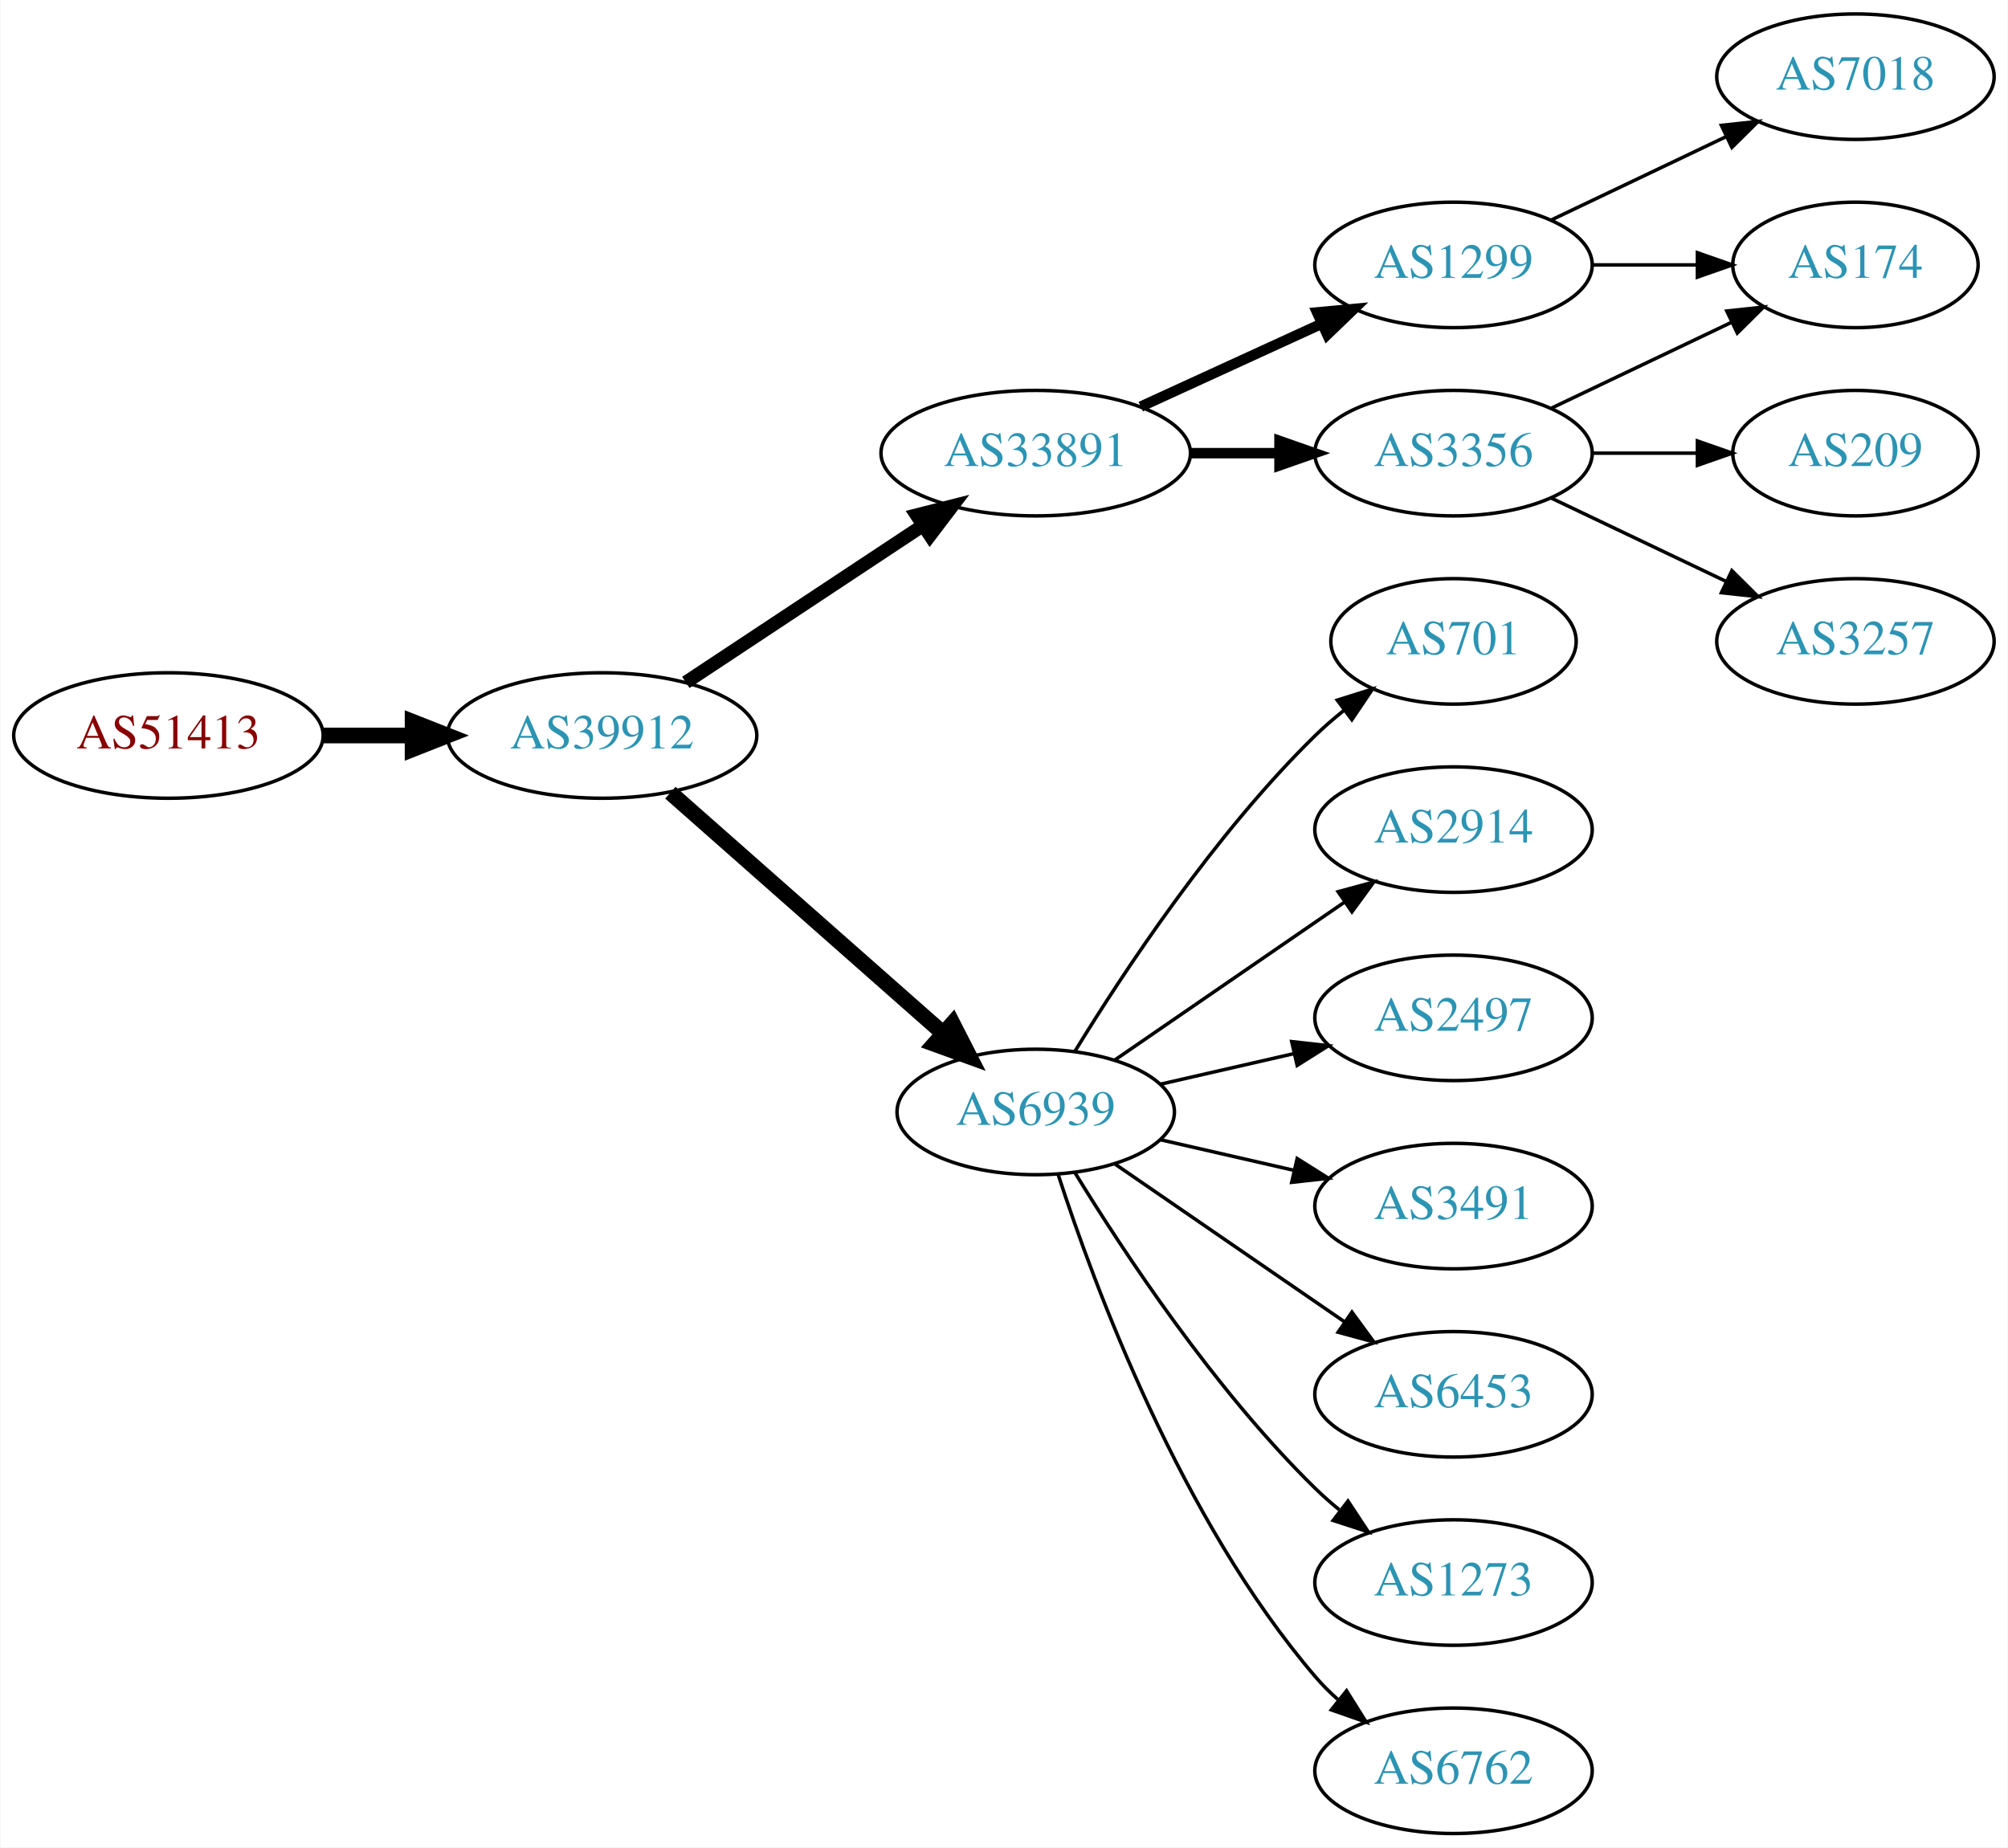
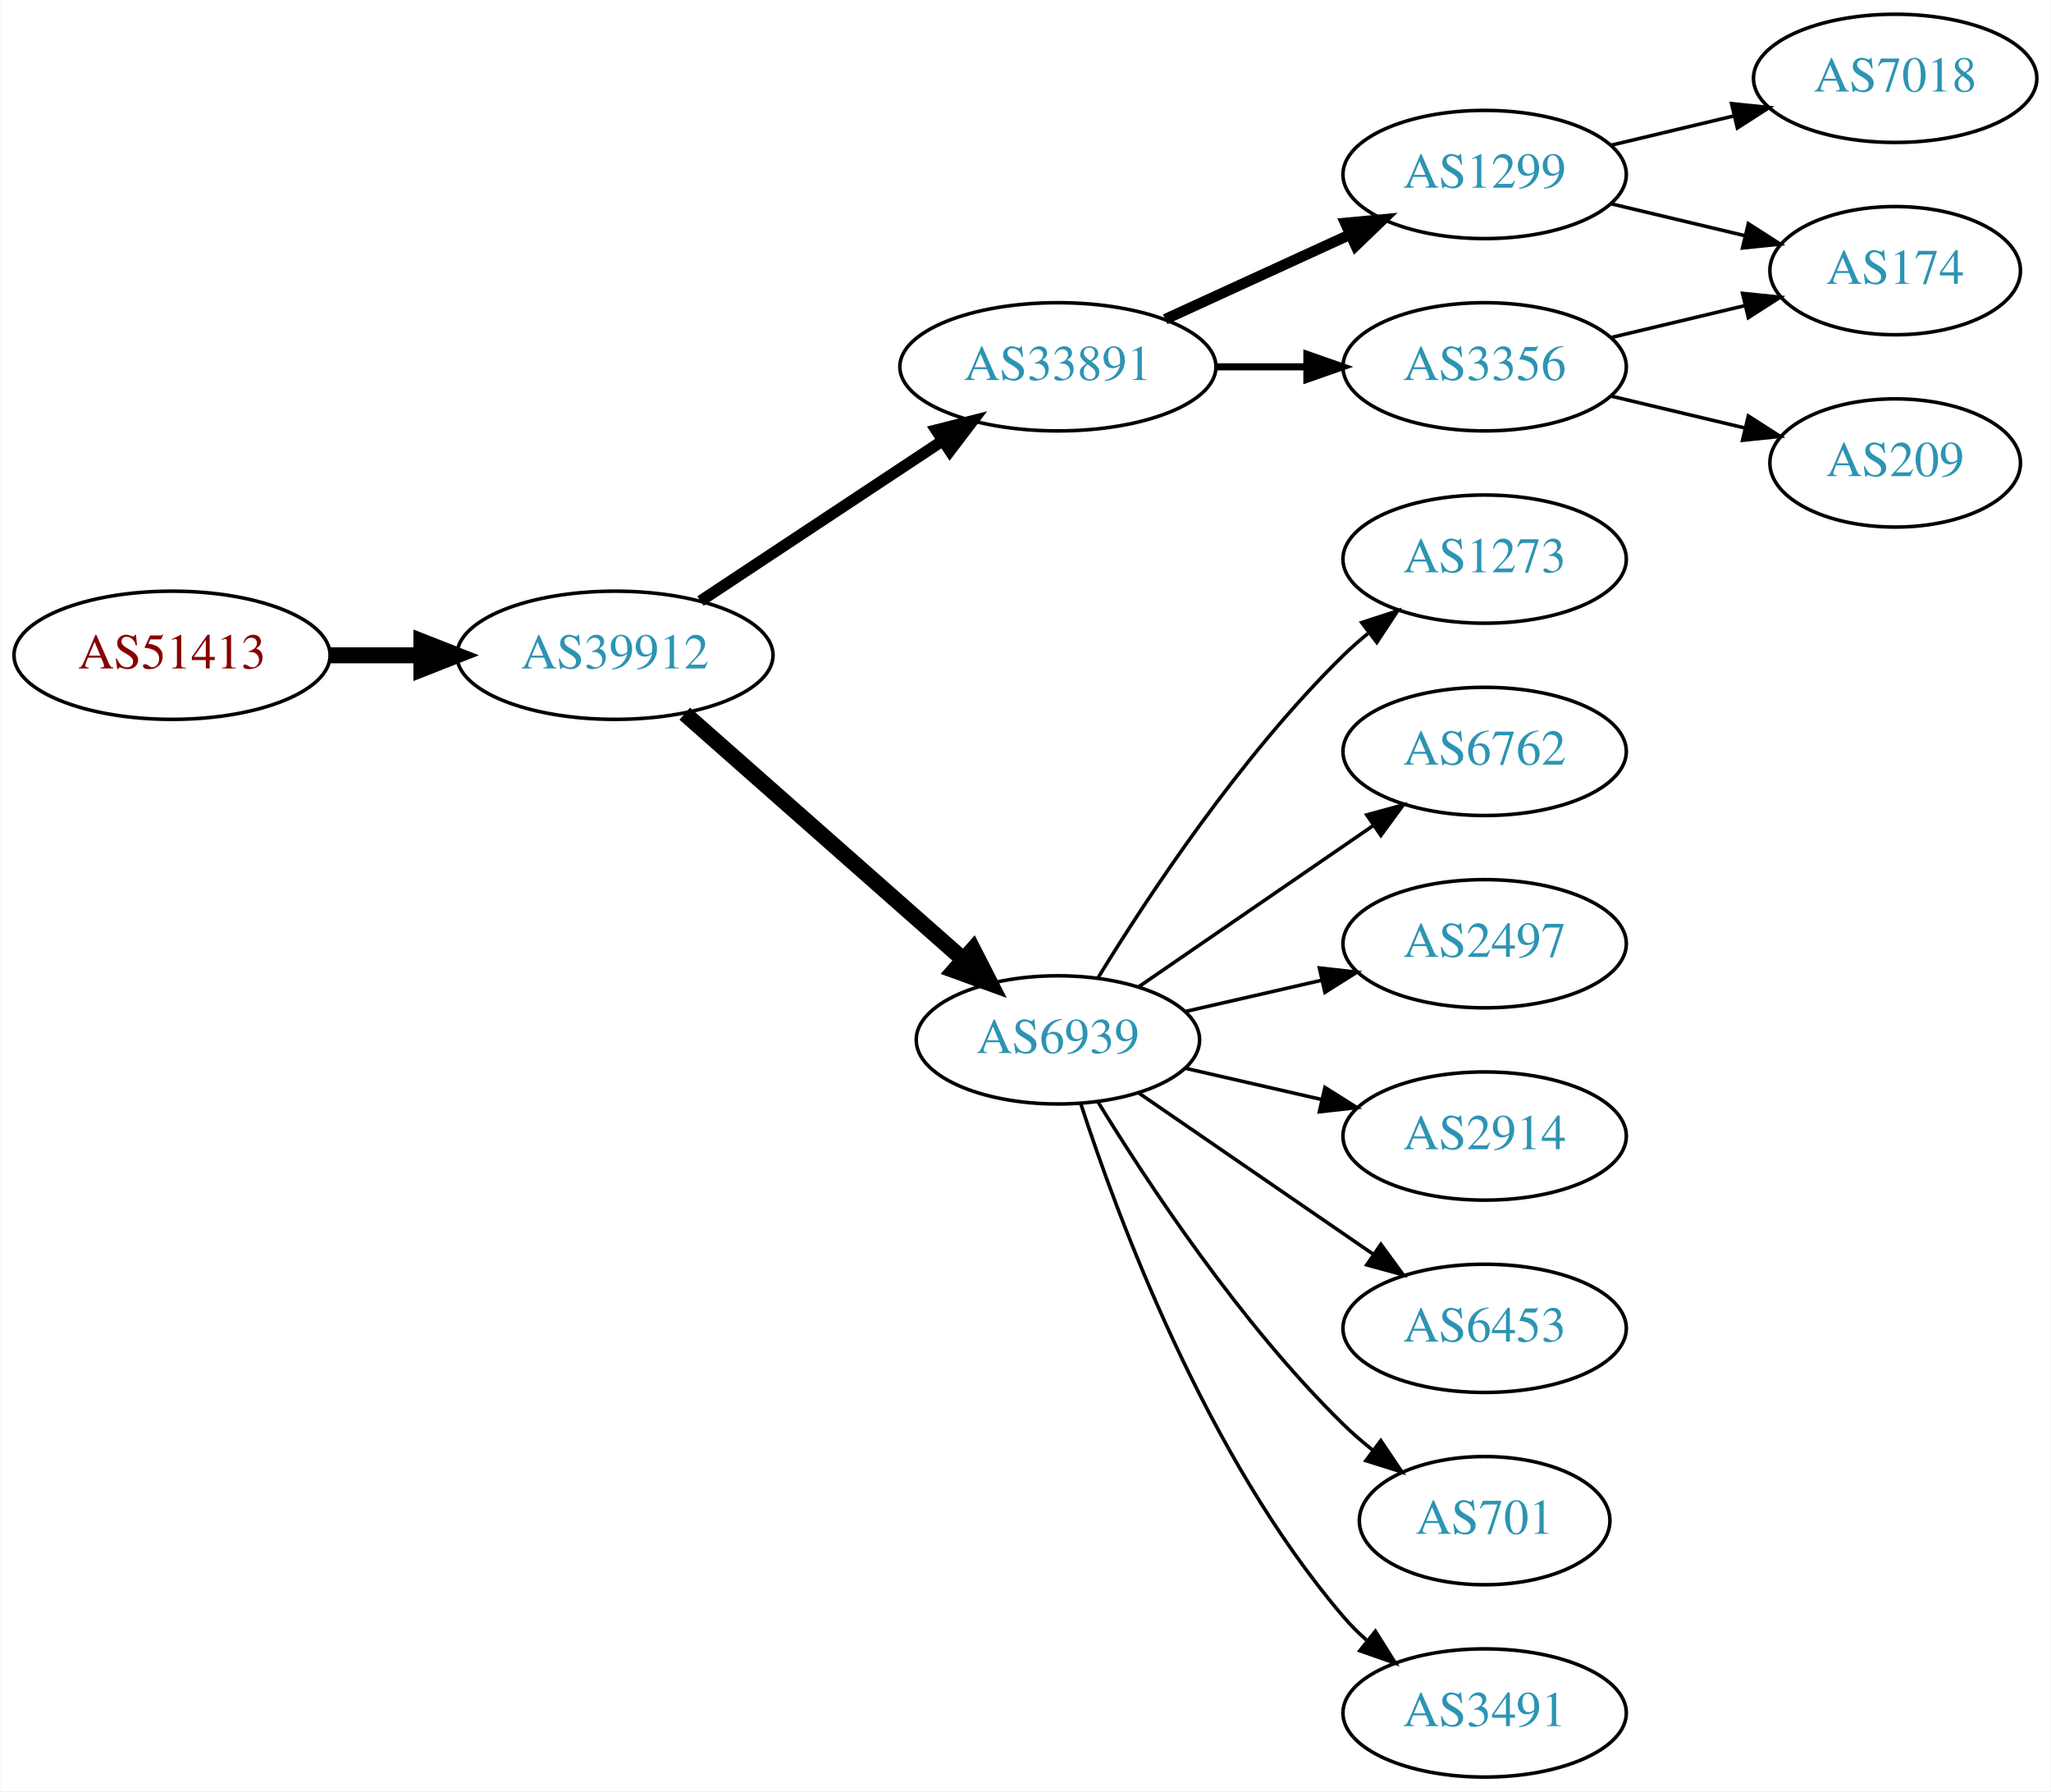
- <svg xmlns="http://www.w3.org/2000/svg" xmlns:xlink="http://www.w3.org/1999/xlink" width="576pt" height="530pt" viewBox="0.00 0.00 575.76 530.00">
-   <g id="graph0" class="graph" transform="scale(1 1) rotate(0) translate(4 526)">
-     <polygon fill="white" stroke="none" points="-4,4 -4,-526 571.762,-526 571.762,4 -4,4" />
+ <svg xmlns="http://www.w3.org/2000/svg" xmlns:xlink="http://www.w3.org/1999/xlink" width="576pt" height="503pt" viewBox="0.00 0.00 575.76 503.00">
+   <g id="graph0" class="graph" transform="scale(1 1) rotate(0) translate(4 499)">
+     <polygon fill="white" stroke="none" points="-4,4 -4,-499 571.762,-499 571.762,4 -4,4" />
    <g id="node1" class="node">
      <g id="a_node1">
        <a xlink:href="/asn/51413" xlink:title="AS51413 ~ Wirtschaftskammer Kaernten [AT]">
          <ellipse fill="#ffffff" stroke="black" cx="44.196" cy="-315" rx="44.393" ry="18" />
          <text text-anchor="middle" x="44.196" y="-311.3" font-family="Times,serif" font-size="14.00" fill="#880000">AS51413</text>
        </a>
      </g>
    </g>
    <g id="node2" class="node">
      <g id="a_node2">
        <a xlink:href="/asn/39912" xlink:title="AS39912 ~ oja.at GmbH [AT]">
          <ellipse fill="#ffffff" stroke="black" cx="168.588" cy="-315" rx="44.393" ry="18" />
          <text text-anchor="middle" x="168.588" y="-311.3" font-family="Times,serif" font-size="14.00" fill="#2c94b3">AS39912</text>
        </a>
      </g>
    </g>
    <g id="edge1" class="edge">
      <path fill="none" stroke="black" stroke-width="4.5" d="M88.692,-315C96.898,-315 105.569,-315 114.041,-315" />
      <polygon fill="black" stroke="black" stroke-width="4.5" points="114.233,-318.938 124.233,-315 114.233,-311.063 114.233,-318.938" />
    </g>
    <g id="node3" class="node">
      <g id="a_node3">
        <a xlink:href="/asn/33891" xlink:title="AS33891 ~ CORE-BACKBONE GMBH GLOBAL NETWORK [DE]">
          <ellipse fill="#ffffff" stroke="black" cx="292.98" cy="-396" rx="44.393" ry="18" />
          <text text-anchor="middle" x="292.98" y="-392.3" font-family="Times,serif" font-size="14.00" fill="#2c94b3">AS33891</text>
        </a>
      </g>
    </g>
    <g id="edge2" class="edge">
-       <path fill="none" stroke="black" stroke-width="3.857" d="M192.609,-330.235C211.841,-342.963 239.449,-361.234 260.686,-375.289" />
-       <polygon fill="black" stroke="black" stroke-width="3.857" points="258.792,-378.233 269.063,-380.833 262.655,-372.395 258.792,-378.233" />
+       <path fill="none" stroke="black" stroke-width="3.214" d="M192.609,-330.235C211.841,-342.963 239.449,-361.234 260.686,-375.289" />
+       <polygon fill="black" stroke="black" stroke-width="3.214" points="258.792,-378.233 269.063,-380.833 262.655,-372.395 258.792,-378.233" />
    </g>
    <g id="node4" class="node">
      <g id="a_node4">
        <a xlink:href="/asn/6939" xlink:title="AS6939 ~ Hurricane Electric LLC [US]">
          <ellipse fill="#ffffff" stroke="black" cx="292.98" cy="-207" rx="39.794" ry="18" />
          <text text-anchor="middle" x="292.98" y="-203.3" font-family="Times,serif" font-size="14.00" fill="#2c94b3">AS6939</text>
        </a>
      </g>
    </g>
    <g id="edge3" class="edge">
      <path fill="none" stroke="black" stroke-width="4.5" d="M188.177,-298.597C208.994,-280.228 242.87,-250.335 266.23,-229.722" />
      <polygon fill="black" stroke="black" stroke-width="4.5" points="269.123,-232.421 274.016,-222.852 263.912,-226.516 269.123,-232.421" />
    </g>
    <g id="node5" class="node">
      <g id="a_node5">
        <a xlink:href="/asn/1299" xlink:title="AS1299 ~ Telia Carrier [EU]">
          <ellipse fill="#ffffff" stroke="black" cx="412.823" cy="-450" rx="39.794" ry="18" />
          <text text-anchor="middle" x="412.823" y="-446.3" font-family="Times,serif" font-size="14.00" fill="#2c94b3">AS1299</text>
        </a>
      </g>
    </g>
    <g id="edge4" class="edge">
      <path fill="none" stroke="black" stroke-width="3" d="M323.11,-409.348C338.721,-416.502 358.119,-425.391 374.791,-433.03" />
      <polygon fill="black" stroke="black" stroke-width="3" points="373.694,-436.378 384.243,-437.362 376.61,-430.014 373.694,-436.378" />
    </g>
    <g id="node6" class="node">
      <g id="a_node6">
        <a xlink:href="/asn/3356" xlink:title="AS3356 ~ Level 3 Parent, LLC [US]">
          <ellipse fill="#ffffff" stroke="black" cx="412.823" cy="-396" rx="39.794" ry="18" />
          <text text-anchor="middle" x="412.823" y="-392.3" font-family="Times,serif" font-size="14.00" fill="#2c94b3">AS3356</text>
        </a>
      </g>
    </g>
    <g id="edge5" class="edge">
-       <path fill="none" stroke="black" stroke-width="3" d="M337.191,-396C345.504,-396 354.267,-396 362.749,-396" />
-       <polygon fill="black" stroke="black" stroke-width="3" points="362.908,-399.5 372.908,-396 362.908,-392.5 362.908,-399.5" />
+       <path fill="none" stroke="black" stroke-width="2" d="M337.191,-396C345.504,-396 354.267,-396 362.749,-396" />
+       <polygon fill="black" stroke="black" stroke-width="2" points="362.908,-399.5 372.908,-396 362.908,-392.5 362.908,-399.5" />
    </g>
    <g id="node9" class="node">
      <g id="a_node9">
-         <a xlink:href="/asn/701" xlink:title="AS701 ~ UUNET [US]">
-           <ellipse fill="#ffffff" stroke="black" cx="412.823" cy="-342" rx="35.194" ry="18" />
-           <text text-anchor="middle" x="412.823" y="-338.3" font-family="Times,serif" font-size="14.00" fill="#2c94b3">AS701</text>
+         <a xlink:href="/asn/1273" xlink:title="AS1273 ~ Vodafone Group PLC [EU]">
+           <ellipse fill="#ffffff" stroke="black" cx="412.823" cy="-342" rx="39.794" ry="18" />
+           <text text-anchor="middle" x="412.823" y="-338.3" font-family="Times,serif" font-size="14.00" fill="#2c94b3">AS1273</text>
        </a>
      </g>
    </g>
    <g id="edge8" class="edge">
-       <path fill="none" stroke="black" d="M304.246,-224.44C318.055,-246.991 344.243,-286.722 373.176,-315 375.712,-317.478 378.495,-319.89 381.371,-322.188" />
-       <polygon fill="black" stroke="black" points="379.48,-325.144 389.587,-328.321 383.667,-319.535 379.48,-325.144" />
+       <path fill="none" stroke="black" d="M304.246,-224.44C318.055,-246.991 344.243,-286.722 373.176,-315 375.317,-317.092 377.634,-319.137 380.034,-321.106" />
+       <polygon fill="black" stroke="black" points="378.301,-324.185 388.375,-327.464 382.544,-318.618 378.301,-324.185" />
    </g>
    <g id="node10" class="node">
      <g id="a_node10">
-         <a xlink:href="/asn/2914" xlink:title="AS2914 ~ NTT America, Inc. [US]">
+         <a xlink:href="/asn/6762" xlink:title="AS6762 ~ TELECOM ITALIA SPARKLE S.p.A. [IT]">
          <ellipse fill="#ffffff" stroke="black" cx="412.823" cy="-288" rx="39.794" ry="18" />
-           <text text-anchor="middle" x="412.823" y="-284.3" font-family="Times,serif" font-size="14.00" fill="#2c94b3">AS2914</text>
+           <text text-anchor="middle" x="412.823" y="-284.3" font-family="Times,serif" font-size="14.00" fill="#2c94b3">AS6762</text>
        </a>
      </g>
    </g>
    <g id="edge9" class="edge">
      <path fill="none" stroke="black" d="M315.595,-221.857C334.083,-234.565 360.897,-252.995 381.526,-267.175" />
      <polygon fill="black" stroke="black" points="379.723,-270.183 389.947,-272.963 383.688,-264.414 379.723,-270.183" />
    </g>
    <g id="node11" class="node">
      <g id="a_node11">
        <a xlink:href="/asn/2497" xlink:title="AS2497 ~ Internet Initiative Japan Inc. [JP]">
          <ellipse fill="#ffffff" stroke="black" cx="412.823" cy="-234" rx="39.794" ry="18" />
          <text text-anchor="middle" x="412.823" y="-230.3" font-family="Times,serif" font-size="14.00" fill="#2c94b3">AS2497</text>
        </a>
      </g>
    </g>
    <g id="edge10" class="edge">
      <path fill="none" stroke="black" d="M328.7,-214.955C340.7,-217.704 354.32,-220.825 367.013,-223.733" />
      <polygon fill="black" stroke="black" points="366.415,-227.187 376.945,-226.009 367.979,-220.364 366.415,-227.187" />
    </g>
    <g id="node12" class="node">
      <g id="a_node12">
-         <a xlink:href="/asn/3491" xlink:title="AS3491 ~ PCCW Global, Inc. [US]">
+         <a xlink:href="/asn/2914" xlink:title="AS2914 ~ NTT America, Inc. [US]">
          <ellipse fill="#ffffff" stroke="black" cx="412.823" cy="-180" rx="39.794" ry="18" />
-           <text text-anchor="middle" x="412.823" y="-176.3" font-family="Times,serif" font-size="14.00" fill="#2c94b3">AS3491</text>
+           <text text-anchor="middle" x="412.823" y="-176.3" font-family="Times,serif" font-size="14.00" fill="#2c94b3">AS2914</text>
        </a>
      </g>
    </g>
    <g id="edge11" class="edge">
      <path fill="none" stroke="black" d="M328.7,-199.045C340.7,-196.296 354.32,-193.175 367.013,-190.267" />
      <polygon fill="black" stroke="black" points="367.979,-193.636 376.945,-187.991 366.415,-186.813 367.979,-193.636" />
    </g>
    <g id="node13" class="node">
      <g id="a_node13">
        <a xlink:href="/asn/6453" xlink:title="AS6453 ~ TATA COMMUNICATIONS (AMERICA) INC [US]">
          <ellipse fill="#ffffff" stroke="black" cx="412.823" cy="-126" rx="39.794" ry="18" />
          <text text-anchor="middle" x="412.823" y="-122.3" font-family="Times,serif" font-size="14.00" fill="#2c94b3">AS6453</text>
        </a>
      </g>
    </g>
    <g id="edge12" class="edge">
      <path fill="none" stroke="black" d="M315.595,-192.143C334.083,-179.435 360.897,-161.005 381.526,-146.825" />
      <polygon fill="black" stroke="black" points="383.688,-149.586 389.947,-141.037 379.723,-143.817 383.688,-149.586" />
    </g>
    <g id="node14" class="node">
      <g id="a_node14">
-         <a xlink:href="/asn/1273" xlink:title="AS1273 ~ Vodafone Group PLC [EU]">
-           <ellipse fill="#ffffff" stroke="black" cx="412.823" cy="-72" rx="39.794" ry="18" />
-           <text text-anchor="middle" x="412.823" y="-68.3" font-family="Times,serif" font-size="14.00" fill="#2c94b3">AS1273</text>
+         <a xlink:href="/asn/701" xlink:title="AS701 ~ UUNET [US]">
+           <ellipse fill="#ffffff" stroke="black" cx="412.823" cy="-72" rx="35.194" ry="18" />
+           <text text-anchor="middle" x="412.823" y="-68.3" font-family="Times,serif" font-size="14.00" fill="#2c94b3">AS701</text>
        </a>
      </g>
    </g>
    <g id="edge13" class="edge">
-       <path fill="none" stroke="black" d="M304.246,-189.56C318.055,-167.009 344.243,-127.278 373.176,-99 375.317,-96.908 377.634,-94.863 380.034,-92.894" />
-       <polygon fill="black" stroke="black" points="382.544,-95.382 388.375,-86.536 378.301,-89.815 382.544,-95.382" />
+       <path fill="none" stroke="black" d="M304.246,-189.56C318.055,-167.009 344.243,-127.278 373.176,-99 375.712,-96.522 378.495,-94.11 381.371,-91.812" />
+       <polygon fill="black" stroke="black" points="383.667,-94.466 389.587,-85.679 379.48,-88.856 383.667,-94.466" />
    </g>
    <g id="node15" class="node">
      <g id="a_node15">
-         <a xlink:href="/asn/6762" xlink:title="AS6762 ~ TELECOM ITALIA SPARKLE S.p.A. [IT]">
+         <a xlink:href="/asn/3491" xlink:title="AS3491 ~ PCCW Global, Inc. [US]">
          <ellipse fill="#ffffff" stroke="black" cx="412.823" cy="-18" rx="39.794" ry="18" />
-           <text text-anchor="middle" x="412.823" y="-14.3" font-family="Times,serif" font-size="14.00" fill="#2c94b3">AS6762</text>
+           <text text-anchor="middle" x="412.823" y="-14.3" font-family="Times,serif" font-size="14.00" fill="#2c94b3">AS3491</text>
        </a>
      </g>
    </g>
    <g id="edge14" class="edge">
      <path fill="none" stroke="black" d="M299.428,-189.009C309.742,-157.184 334.604,-90.073 373.176,-45 375.122,-42.726 377.3,-40.551 379.605,-38.493" />
      <polygon fill="black" stroke="black" points="382.142,-40.947 387.774,-31.973 377.775,-35.476 382.142,-40.947" />
    </g>
    <g id="node7" class="node">
      <g id="a_node7">
        <a xlink:href="/asn/7018" xlink:title="AS7018 ~ AT&amp;T Services, Inc. [US]">
-           <ellipse fill="#ffffff" stroke="black" cx="528.116" cy="-504" rx="39.794" ry="18" />
-           <text text-anchor="middle" x="528.116" y="-500.3" font-family="Times,serif" font-size="14.00" fill="#2c94b3">AS7018</text>
+           <ellipse fill="#ffffff" stroke="black" cx="528.116" cy="-477" rx="39.794" ry="18" />
+           <text text-anchor="middle" x="528.116" y="-473.3" font-family="Times,serif" font-size="14.00" fill="#2c94b3">AS7018</text>
        </a>
      </g>
    </g>
    <g id="edge6" class="edge">
-       <path fill="none" stroke="black" d="M440.959,-462.934C455.953,-470.081 474.774,-479.052 490.998,-486.785" />
-       <polygon fill="black" stroke="black" points="489.668,-490.028 500.201,-491.171 492.68,-483.709 489.668,-490.028" />
+       <path fill="none" stroke="black" d="M448.43,-458.248C459.301,-460.838 471.456,-463.735 482.898,-466.462" />
+       <polygon fill="black" stroke="black" points="482.182,-469.889 492.721,-468.803 483.804,-463.08 482.182,-469.889" />
    </g>
    <g id="node8" class="node">
      <g id="a_node8">
        <a xlink:href="/asn/174" xlink:title="AS174 ~ Cogent Communications [US]">
-           <ellipse fill="#ffffff" stroke="black" cx="528.116" cy="-450" rx="35.194" ry="18" />
-           <text text-anchor="middle" x="528.116" y="-446.3" font-family="Times,serif" font-size="14.00" fill="#2c94b3">AS174</text>
+           <ellipse fill="#ffffff" stroke="black" cx="528.116" cy="-423" rx="35.194" ry="18" />
+           <text text-anchor="middle" x="528.116" y="-419.3" font-family="Times,serif" font-size="14.00" fill="#2c94b3">AS174</text>
        </a>
      </g>
    </g>
    <g id="edge7" class="edge">
-       <path fill="none" stroke="black" d="M452.495,-450C462.201,-450 472.691,-450 482.654,-450" />
-       <polygon fill="black" stroke="black" points="482.79,-453.5 492.79,-450 482.79,-446.5 482.79,-453.5" />
+       <path fill="none" stroke="black" d="M448.43,-441.752C460.225,-438.942 473.529,-435.771 485.797,-432.847" />
+       <polygon fill="black" stroke="black" points="486.886,-436.186 495.802,-430.463 485.263,-429.376 486.886,-436.186" />
    </g>
-     <g id="edge16" class="edge">
-       <path fill="none" stroke="black" d="M440.959,-408.934C456.391,-416.29 475.877,-425.577 492.412,-433.459" />
-       <polygon fill="black" stroke="black" points="491.221,-436.768 501.754,-437.911 494.232,-430.449 491.221,-436.768" />
+     <g id="edge15" class="edge">
+       <path fill="none" stroke="black" d="M448.43,-404.248C460.225,-407.058 473.529,-410.229 485.797,-413.153" />
+       <polygon fill="black" stroke="black" points="485.263,-416.624 495.802,-415.537 486.886,-409.814 485.263,-416.624" />
    </g>
    <g id="node16" class="node">
      <g id="a_node16">
        <a xlink:href="/asn/209" xlink:title="AS209 ~ CenturyLink Communications, LLC [US]">
-           <ellipse fill="#ffffff" stroke="black" cx="528.116" cy="-396" rx="35.194" ry="18" />
-           <text text-anchor="middle" x="528.116" y="-392.3" font-family="Times,serif" font-size="14.00" fill="#2c94b3">AS209</text>
+           <ellipse fill="#ffffff" stroke="black" cx="528.116" cy="-369" rx="35.194" ry="18" />
+           <text text-anchor="middle" x="528.116" y="-365.3" font-family="Times,serif" font-size="14.00" fill="#2c94b3">AS209</text>
        </a>
      </g>
    </g>
-     <g id="edge15" class="edge">
-       <path fill="none" stroke="black" d="M452.495,-396C462.201,-396 472.691,-396 482.654,-396" />
-       <polygon fill="black" stroke="black" points="482.79,-399.5 492.79,-396 482.79,-392.5 482.79,-399.5" />
-     </g>
-     <g id="node17" class="node">
-       <g id="a_node17">
-         <a xlink:href="/asn/3257" xlink:title="AS3257 ~ GTT [DE]">
-           <ellipse fill="#ffffff" stroke="black" cx="528.116" cy="-342" rx="39.794" ry="18" />
-           <text text-anchor="middle" x="528.116" y="-338.3" font-family="Times,serif" font-size="14.00" fill="#2c94b3">AS3257</text>
-         </a>
-       </g>
-     </g>
-     <g id="edge17" class="edge">
-       <path fill="none" stroke="black" d="M440.959,-383.066C455.953,-375.919 474.774,-366.948 490.998,-359.215" />
-       <polygon fill="black" stroke="black" points="492.68,-362.291 500.201,-354.829 489.668,-355.972 492.68,-362.291" />
+     <g id="edge16" class="edge">
+       <path fill="none" stroke="black" d="M448.43,-387.752C460.225,-384.942 473.529,-381.771 485.797,-378.847" />
+       <polygon fill="black" stroke="black" points="486.886,-382.186 495.802,-376.463 485.263,-375.376 486.886,-382.186" />
    </g>
  </g>
</svg>
